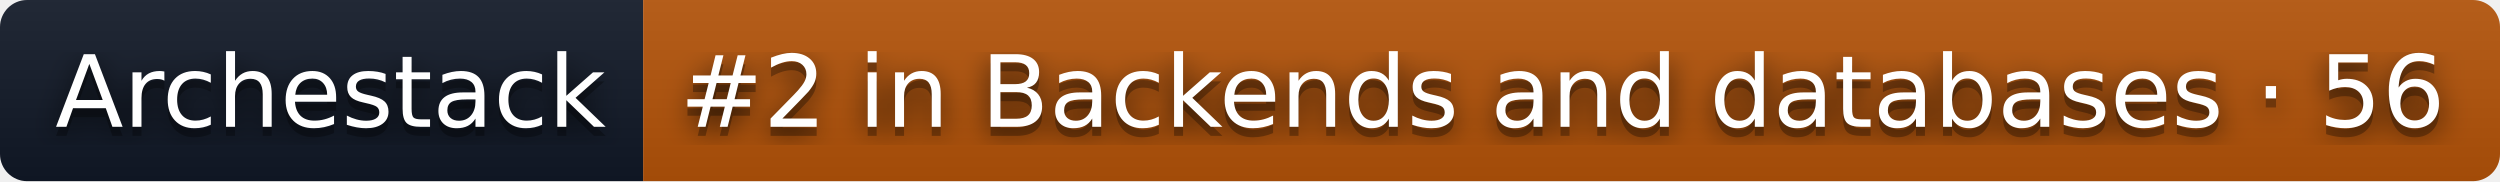
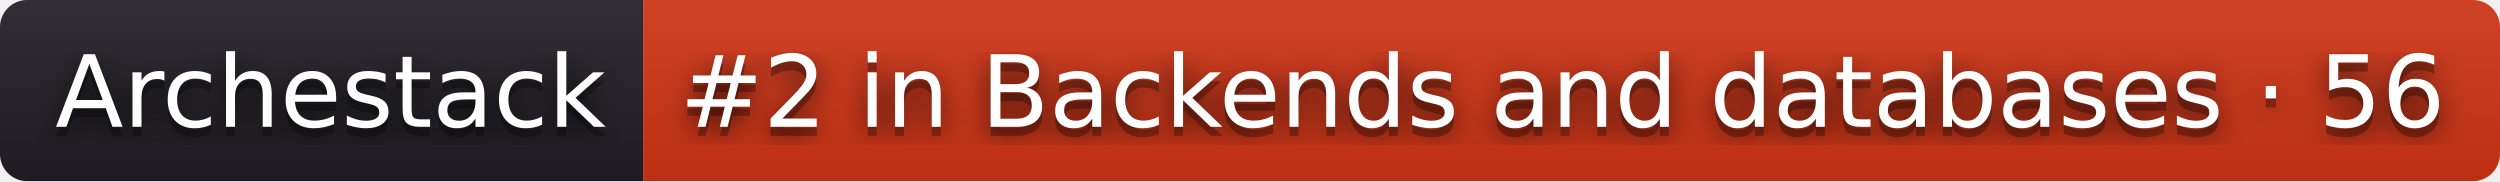
<svg xmlns="http://www.w3.org/2000/svg" width="276" height="20" role="img" aria-label="Archestack: #2 in Backends and databases · 56">
  <filter id="blur">
    <feGaussianBlur stdDeviation="16" />
  </filter>
  <linearGradient id="s" x2="0" y2="100%">
    <stop offset="0" stop-color="#bbb" stop-opacity=".1" />
    <stop offset="1" stop-opacity=".1" />
  </linearGradient>
  <clipPath id="r">
    <rect width="276" height="20" rx="3" />
  </clipPath>
  <g clip-path="url(#r)">
-     <rect width="71" height="20" fill="#111827" />
-     <rect x="71" width="205" height="20" fill="#b45309" />
+     <rect width="71" height="20" fill="#211f26" />
+     <rect x="71" width="205" height="20" fill="#d13415" />
    <rect width="276" height="20" fill="url(#s)" />
  </g>
  <g fill="#fff" text-anchor="middle" font-family="Verdana,Geneva,DejaVu Sans,sans-serif" text-rendering="geometricPrecision" font-size="110">
    <g transform="scale(.1)">
      <g aria-hidden="true" fill="#010101">
        <text x="365" y="150" fill-opacity=".8" filter="url(#blur)" textLength="610">Archestack</text>
        <text x="365" y="150" fill-opacity=".3" textLength="610">Archestack</text>
      </g>
      <text x="365" y="140" textLength="610">Archestack</text>
    </g>
    <g transform="scale(.1)">
      <g aria-hidden="true" fill="#010101">
        <text x="1725" y="150" fill-opacity=".8" filter="url(#blur)" textLength="1950">#2 in Backends and databases · 56</text>
        <text x="1725" y="150" fill-opacity=".3" textLength="1950">#2 in Backends and databases · 56</text>
      </g>
      <text x="1725" y="140" textLength="1950">#2 in Backends and databases · 56</text>
    </g>
  </g>
</svg>
